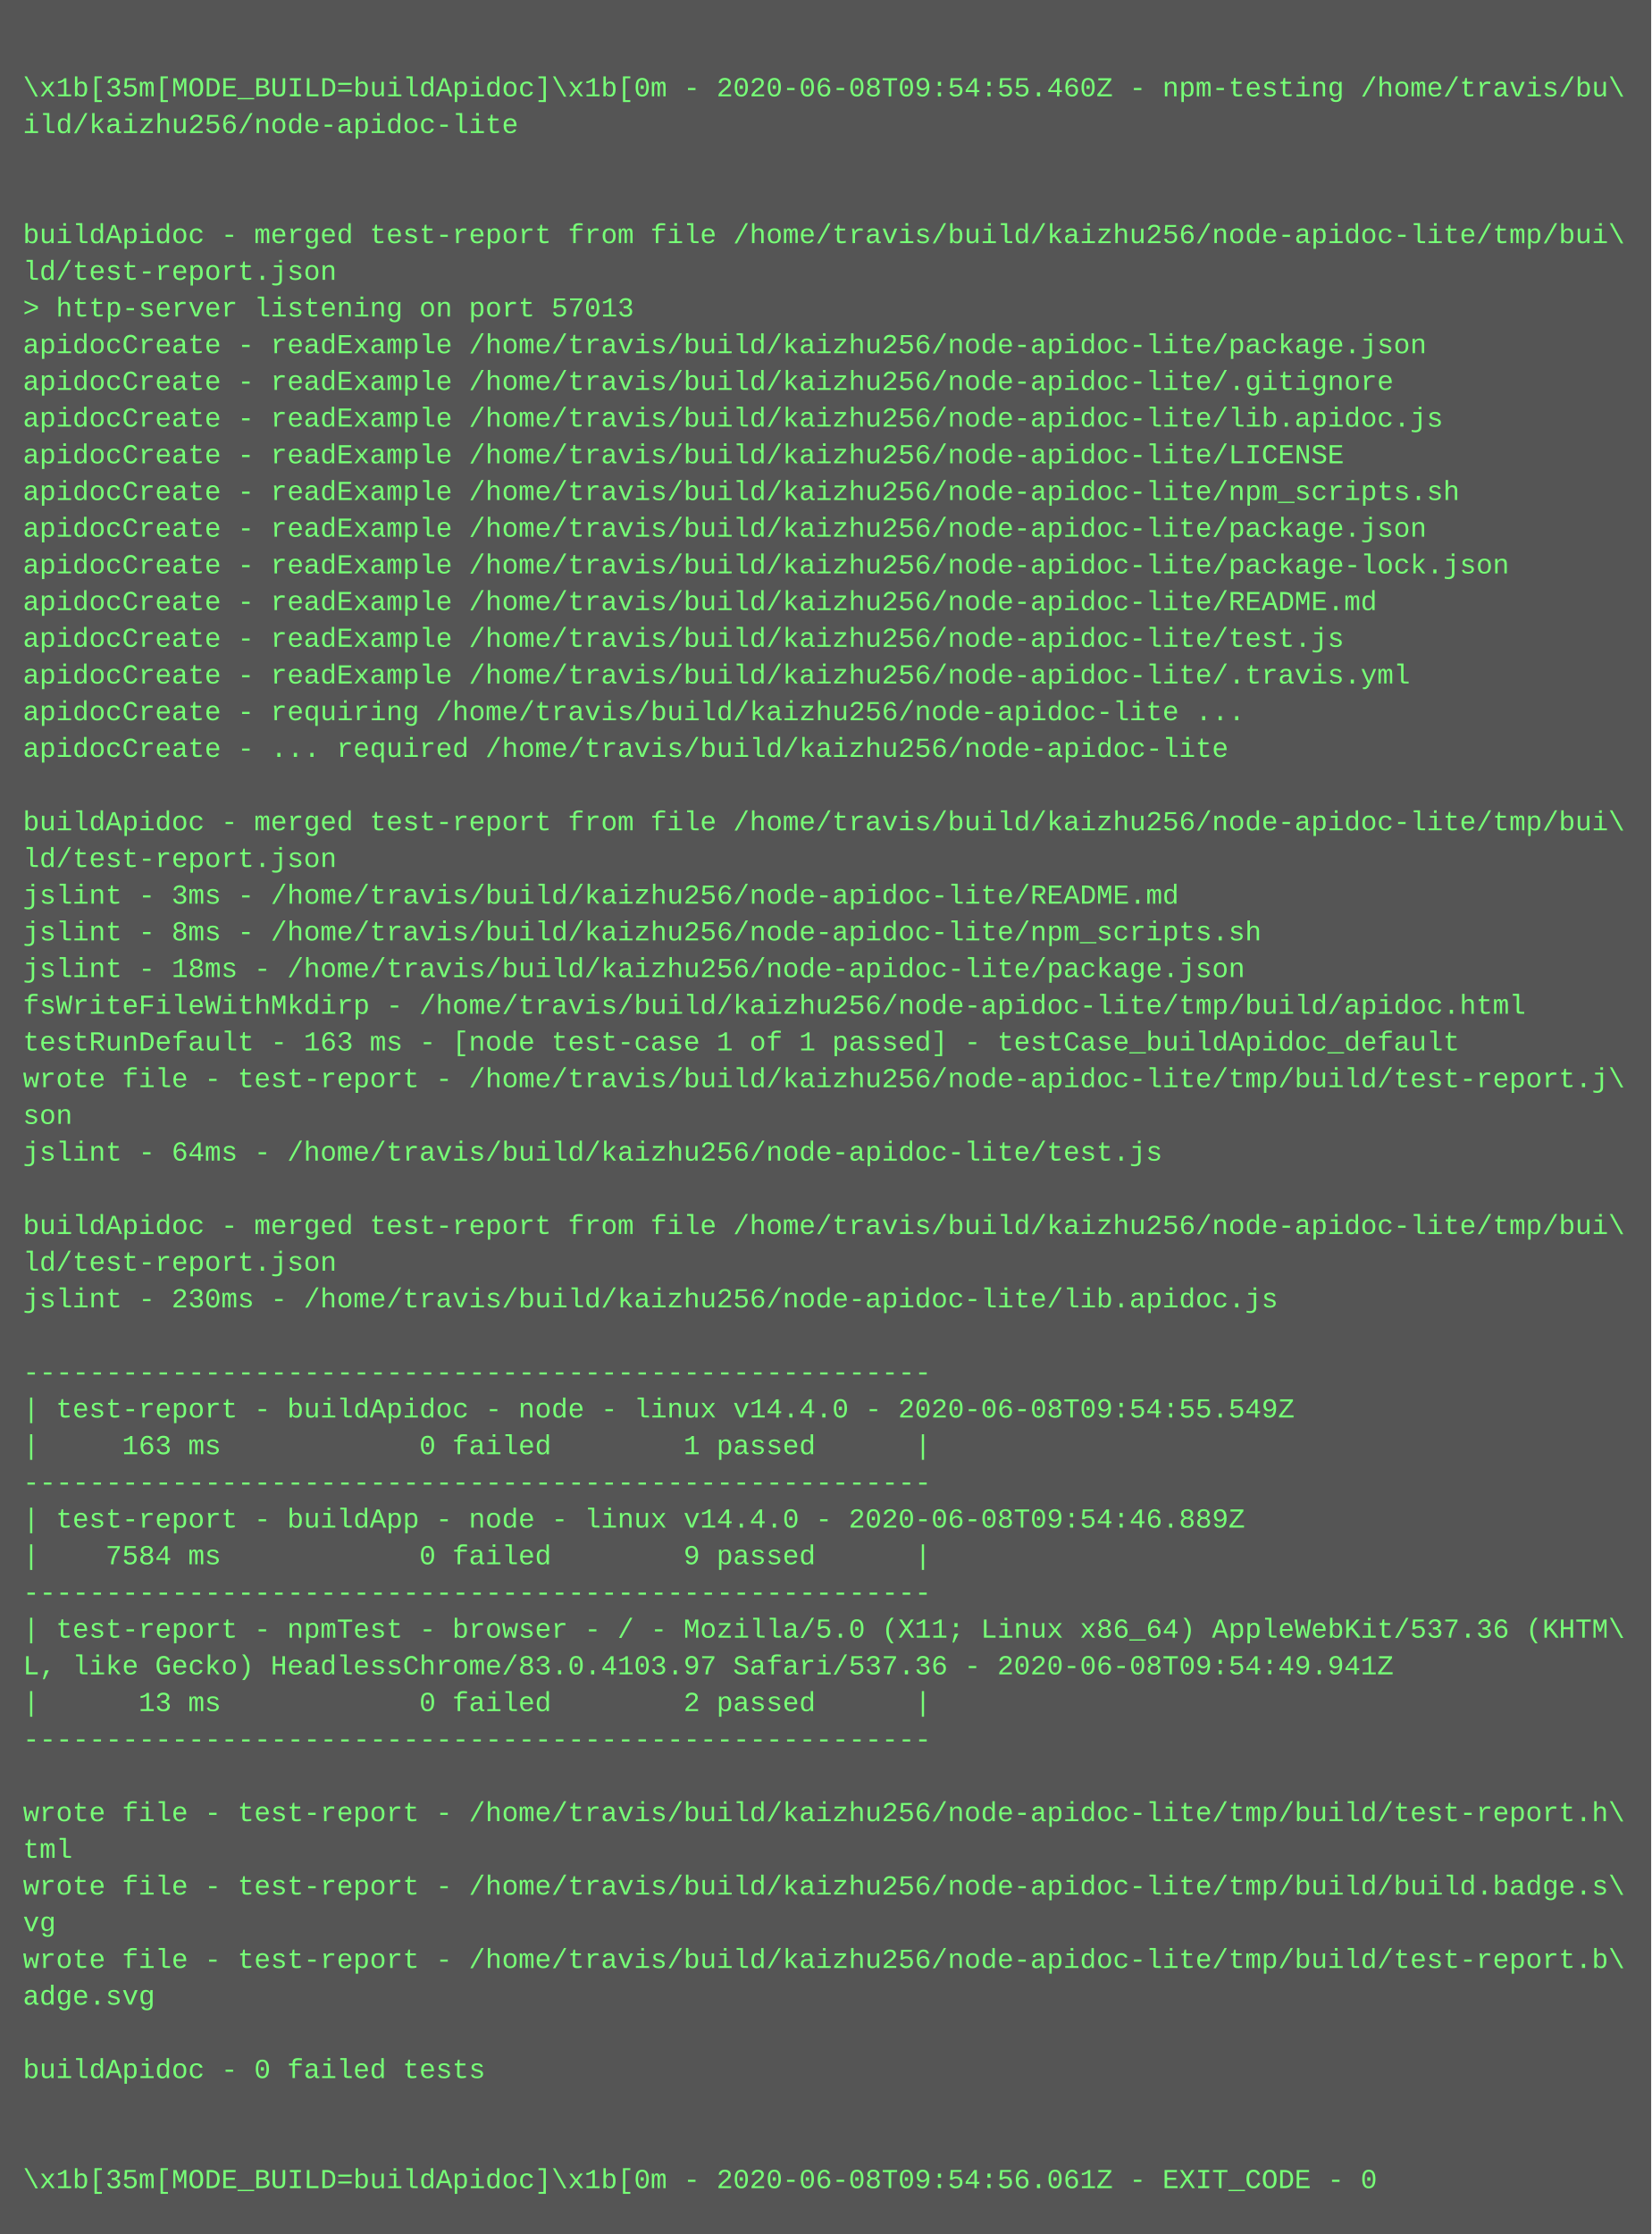
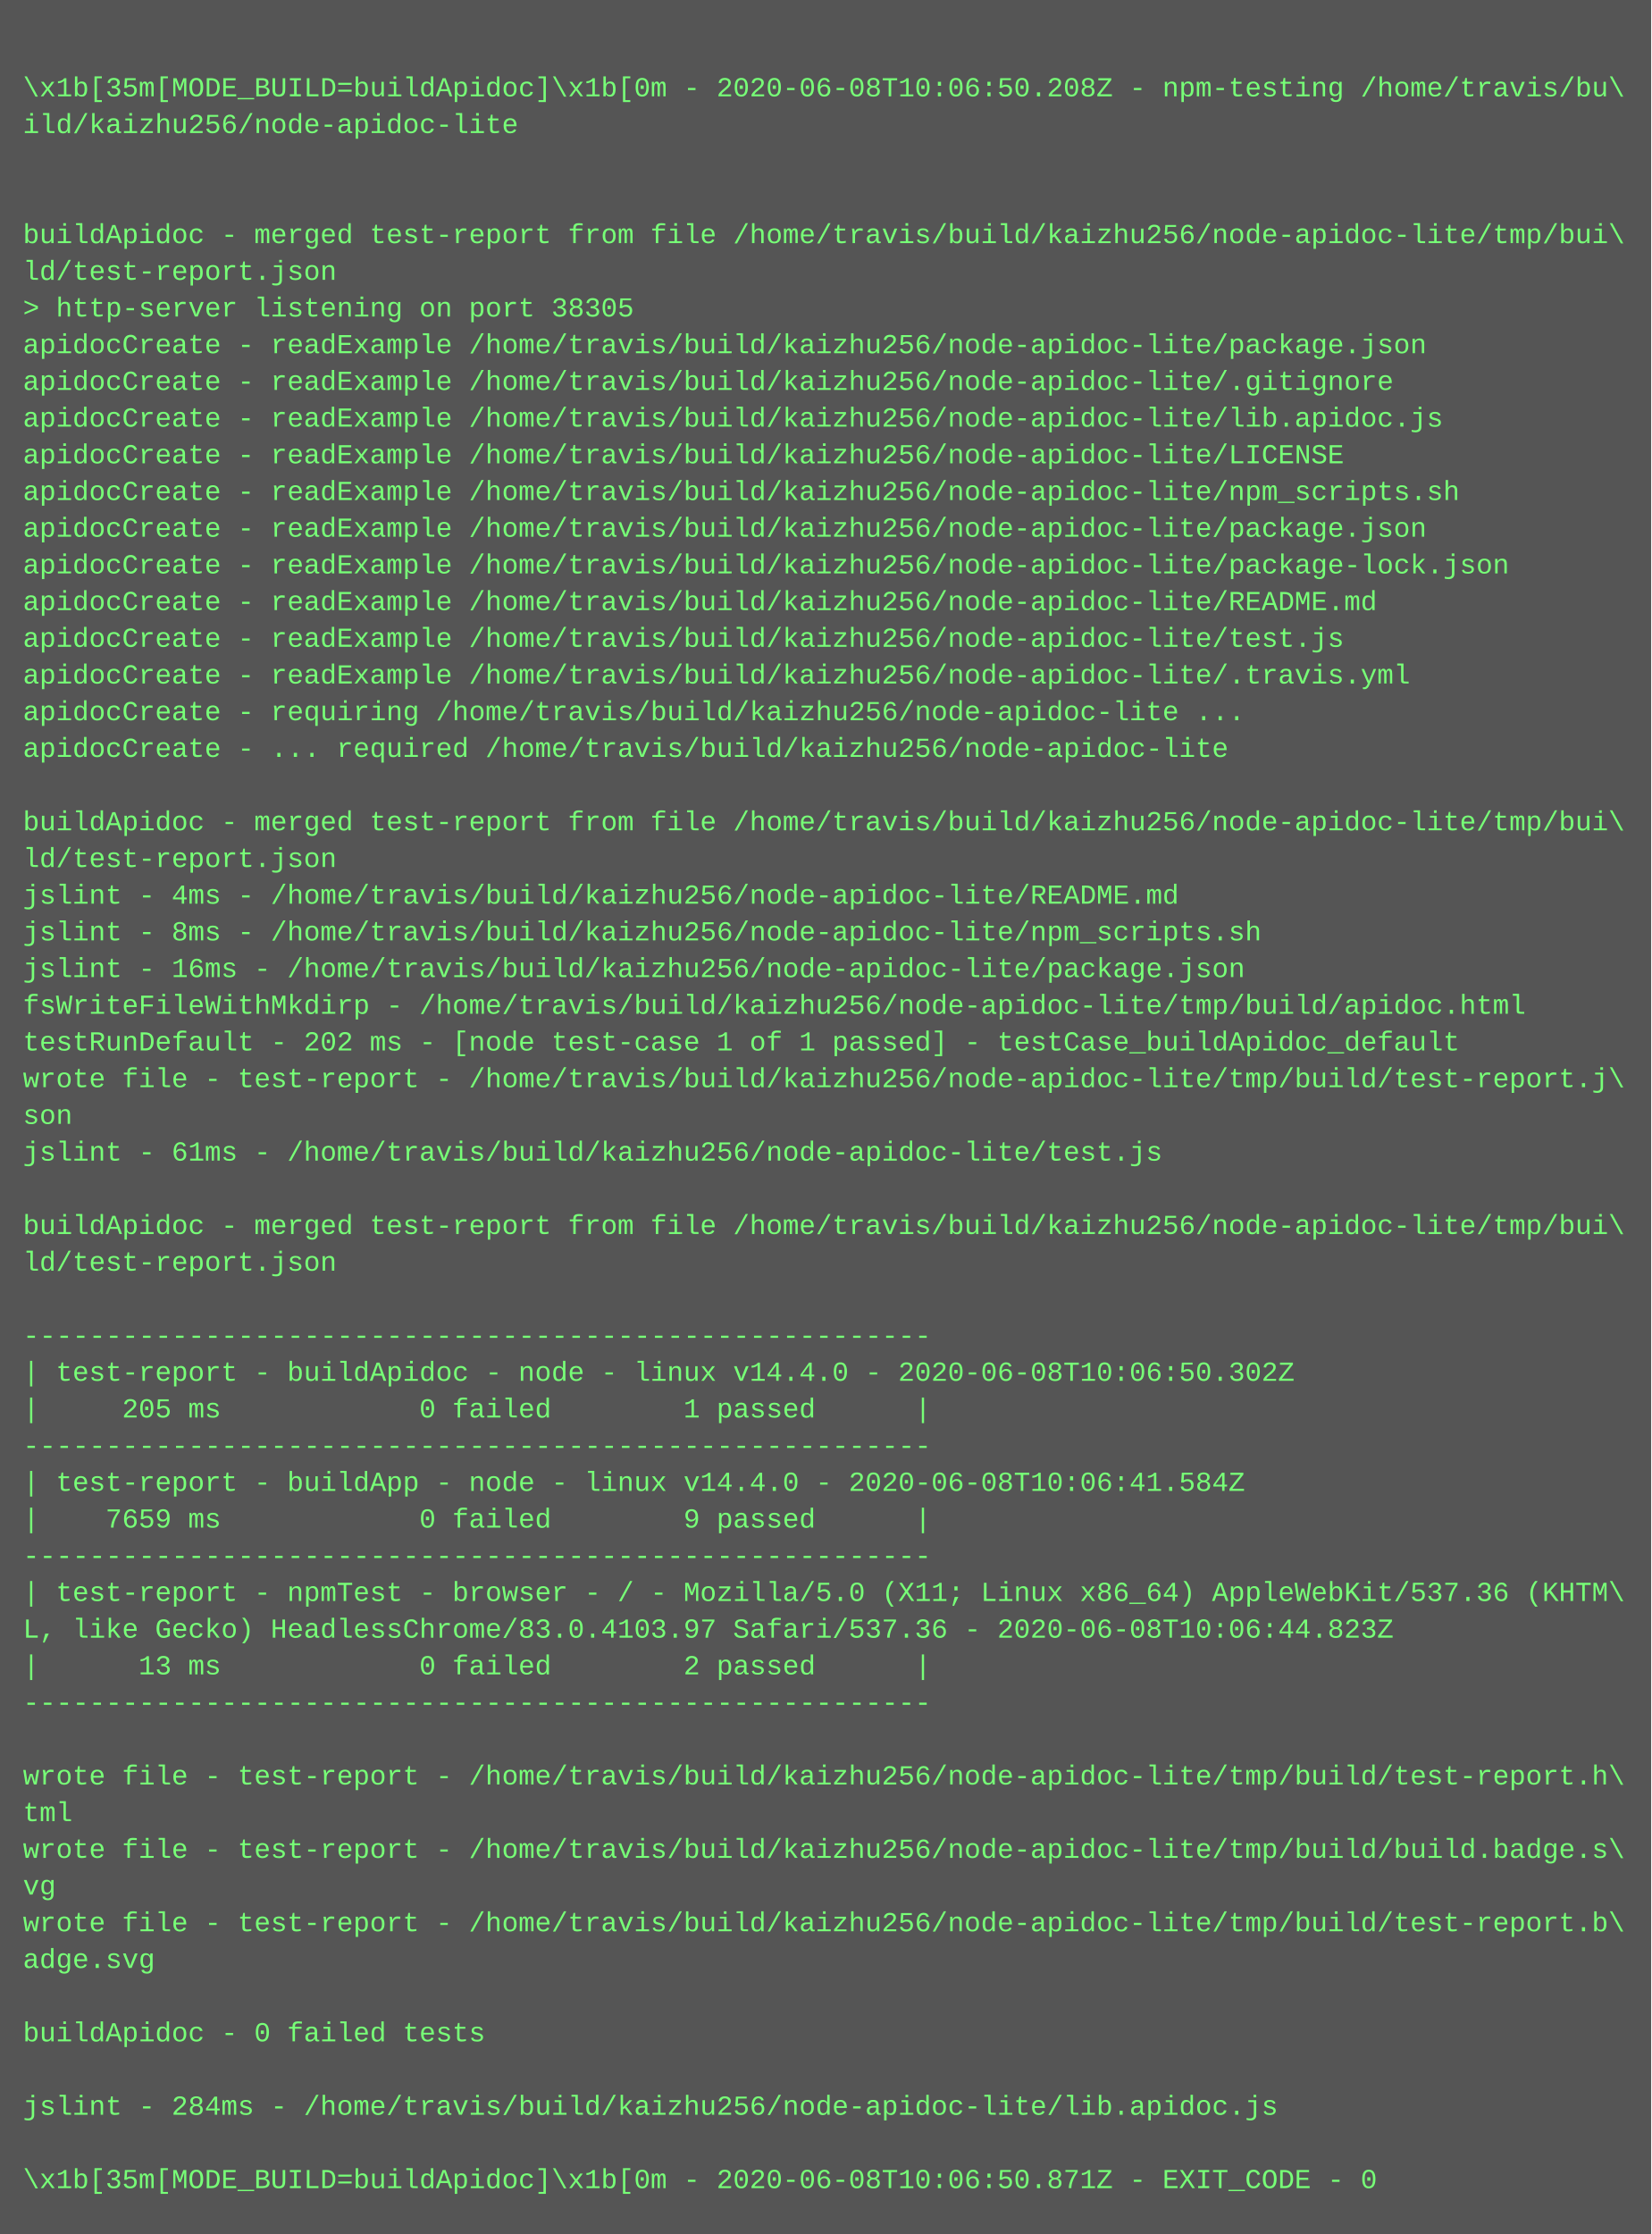
<svg xmlns="http://www.w3.org/2000/svg" height="974" width="720">
  <rect height="974" fill="#555" width="720" />
  <text fill="#7f7" font-family="Courier New" font-size="12" xml:space="preserve">
    <tspan x="10" y="26" />
-     <tspan x="10" y="42">\x1b[35m[MODE_BUILD=buildApidoc]\x1b[0m - 2020-06-08T09:54:55.460Z - npm-testing /home/travis/bu\</tspan>
+     <tspan x="10" y="42">\x1b[35m[MODE_BUILD=buildApidoc]\x1b[0m - 2020-06-08T10:06:50.208Z - npm-testing /home/travis/bu\</tspan>
    <tspan x="10" y="58">ild/kaizhu256/node-apidoc-lite</tspan>
    <tspan x="10" y="74" />
    <tspan x="10" y="90" />
    <tspan x="10" y="106">buildApidoc - merged test-report from file /home/travis/build/kaizhu256/node-apidoc-lite/tmp/bui\</tspan>
    <tspan x="10" y="122">ld/test-report.json</tspan>
-     <tspan x="10" y="138">&gt; http-server listening on port 57013</tspan>
+     <tspan x="10" y="138">&gt; http-server listening on port 38305</tspan>
    <tspan x="10" y="154">apidocCreate - readExample /home/travis/build/kaizhu256/node-apidoc-lite/package.json</tspan>
    <tspan x="10" y="170">apidocCreate - readExample /home/travis/build/kaizhu256/node-apidoc-lite/.gitignore</tspan>
    <tspan x="10" y="186">apidocCreate - readExample /home/travis/build/kaizhu256/node-apidoc-lite/lib.apidoc.js</tspan>
    <tspan x="10" y="202">apidocCreate - readExample /home/travis/build/kaizhu256/node-apidoc-lite/LICENSE</tspan>
    <tspan x="10" y="218">apidocCreate - readExample /home/travis/build/kaizhu256/node-apidoc-lite/npm_scripts.sh</tspan>
    <tspan x="10" y="234">apidocCreate - readExample /home/travis/build/kaizhu256/node-apidoc-lite/package.json</tspan>
    <tspan x="10" y="250">apidocCreate - readExample /home/travis/build/kaizhu256/node-apidoc-lite/package-lock.json</tspan>
    <tspan x="10" y="266">apidocCreate - readExample /home/travis/build/kaizhu256/node-apidoc-lite/README.md</tspan>
    <tspan x="10" y="282">apidocCreate - readExample /home/travis/build/kaizhu256/node-apidoc-lite/test.js</tspan>
    <tspan x="10" y="298">apidocCreate - readExample /home/travis/build/kaizhu256/node-apidoc-lite/.travis.yml</tspan>
    <tspan x="10" y="314">apidocCreate - requiring /home/travis/build/kaizhu256/node-apidoc-lite ...</tspan>
    <tspan x="10" y="330">apidocCreate - ... required /home/travis/build/kaizhu256/node-apidoc-lite</tspan>
    <tspan x="10" y="346" />
    <tspan x="10" y="362">buildApidoc - merged test-report from file /home/travis/build/kaizhu256/node-apidoc-lite/tmp/bui\</tspan>
    <tspan x="10" y="378">ld/test-report.json</tspan>
-     <tspan x="10" y="394">jslint - 3ms - /home/travis/build/kaizhu256/node-apidoc-lite/README.md</tspan>
+     <tspan x="10" y="394">jslint - 4ms - /home/travis/build/kaizhu256/node-apidoc-lite/README.md</tspan>
    <tspan x="10" y="410">jslint - 8ms - /home/travis/build/kaizhu256/node-apidoc-lite/npm_scripts.sh</tspan>
-     <tspan x="10" y="426">jslint - 18ms - /home/travis/build/kaizhu256/node-apidoc-lite/package.json</tspan>
+     <tspan x="10" y="426">jslint - 16ms - /home/travis/build/kaizhu256/node-apidoc-lite/package.json</tspan>
    <tspan x="10" y="442">fsWriteFileWithMkdirp - /home/travis/build/kaizhu256/node-apidoc-lite/tmp/build/apidoc.html</tspan>
-     <tspan x="10" y="458">testRunDefault - 163 ms - [node test-case 1 of 1 passed] - testCase_buildApidoc_default</tspan>
+     <tspan x="10" y="458">testRunDefault - 202 ms - [node test-case 1 of 1 passed] - testCase_buildApidoc_default</tspan>
    <tspan x="10" y="474">wrote file - test-report - /home/travis/build/kaizhu256/node-apidoc-lite/tmp/build/test-report.j\</tspan>
    <tspan x="10" y="490">son</tspan>
-     <tspan x="10" y="506">jslint - 64ms - /home/travis/build/kaizhu256/node-apidoc-lite/test.js</tspan>
+     <tspan x="10" y="506">jslint - 61ms - /home/travis/build/kaizhu256/node-apidoc-lite/test.js</tspan>
    <tspan x="10" y="522" />
    <tspan x="10" y="538">buildApidoc - merged test-report from file /home/travis/build/kaizhu256/node-apidoc-lite/tmp/bui\</tspan>
    <tspan x="10" y="554">ld/test-report.json</tspan>
-     <tspan x="10" y="570">jslint - 230ms - /home/travis/build/kaizhu256/node-apidoc-lite/lib.apidoc.js</tspan>
-     <tspan x="10" y="586" />
-     <tspan x="10" y="602">-------------------------------------------------------</tspan>
-     <tspan x="10" y="618">| test-report - buildApidoc - node - linux v14.4.0 - 2020-06-08T09:54:55.549Z</tspan>
-     <tspan x="10" y="634">|     163 ms            0 failed        1 passed      |</tspan>
-     <tspan x="10" y="650">-------------------------------------------------------</tspan>
-     <tspan x="10" y="666">| test-report - buildApp - node - linux v14.4.0 - 2020-06-08T09:54:46.889Z</tspan>
-     <tspan x="10" y="682">|    7584 ms            0 failed        9 passed      |</tspan>
-     <tspan x="10" y="698">-------------------------------------------------------</tspan>
-     <tspan x="10" y="714">| test-report - npmTest - browser - / - Mozilla/5.0 (X11; Linux x86_64) AppleWebKit/537.36 (KHTM\</tspan>
-     <tspan x="10" y="730">L, like Gecko) HeadlessChrome/83.0.4103.97 Safari/537.36 - 2020-06-08T09:54:49.941Z</tspan>
-     <tspan x="10" y="746">|      13 ms            0 failed        2 passed      |</tspan>
-     <tspan x="10" y="762">-------------------------------------------------------</tspan>
-     <tspan x="10" y="778" />
-     <tspan x="10" y="794">wrote file - test-report - /home/travis/build/kaizhu256/node-apidoc-lite/tmp/build/test-report.h\</tspan>
-     <tspan x="10" y="810">tml</tspan>
-     <tspan x="10" y="826">wrote file - test-report - /home/travis/build/kaizhu256/node-apidoc-lite/tmp/build/build.badge.s\</tspan>
-     <tspan x="10" y="842">vg</tspan>
-     <tspan x="10" y="858">wrote file - test-report - /home/travis/build/kaizhu256/node-apidoc-lite/tmp/build/test-report.b\</tspan>
-     <tspan x="10" y="874">adge.svg</tspan>
-     <tspan x="10" y="890" />
-     <tspan x="10" y="906">buildApidoc - 0 failed tests</tspan>
-     <tspan x="10" y="922" />
+     <tspan x="10" y="570" />
+     <tspan x="10" y="586">-------------------------------------------------------</tspan>
+     <tspan x="10" y="602">| test-report - buildApidoc - node - linux v14.4.0 - 2020-06-08T10:06:50.302Z</tspan>
+     <tspan x="10" y="618">|     205 ms            0 failed        1 passed      |</tspan>
+     <tspan x="10" y="634">-------------------------------------------------------</tspan>
+     <tspan x="10" y="650">| test-report - buildApp - node - linux v14.4.0 - 2020-06-08T10:06:41.584Z</tspan>
+     <tspan x="10" y="666">|    7659 ms            0 failed        9 passed      |</tspan>
+     <tspan x="10" y="682">-------------------------------------------------------</tspan>
+     <tspan x="10" y="698">| test-report - npmTest - browser - / - Mozilla/5.0 (X11; Linux x86_64) AppleWebKit/537.36 (KHTM\</tspan>
+     <tspan x="10" y="714">L, like Gecko) HeadlessChrome/83.0.4103.97 Safari/537.36 - 2020-06-08T10:06:44.823Z</tspan>
+     <tspan x="10" y="730">|      13 ms            0 failed        2 passed      |</tspan>
+     <tspan x="10" y="746">-------------------------------------------------------</tspan>
+     <tspan x="10" y="762" />
+     <tspan x="10" y="778">wrote file - test-report - /home/travis/build/kaizhu256/node-apidoc-lite/tmp/build/test-report.h\</tspan>
+     <tspan x="10" y="794">tml</tspan>
+     <tspan x="10" y="810">wrote file - test-report - /home/travis/build/kaizhu256/node-apidoc-lite/tmp/build/build.badge.s\</tspan>
+     <tspan x="10" y="826">vg</tspan>
+     <tspan x="10" y="842">wrote file - test-report - /home/travis/build/kaizhu256/node-apidoc-lite/tmp/build/test-report.b\</tspan>
+     <tspan x="10" y="858">adge.svg</tspan>
+     <tspan x="10" y="874" />
+     <tspan x="10" y="890">buildApidoc - 0 failed tests</tspan>
+     <tspan x="10" y="906" />
+     <tspan x="10" y="922">jslint - 284ms - /home/travis/build/kaizhu256/node-apidoc-lite/lib.apidoc.js</tspan>
    <tspan x="10" y="938" />
-     <tspan x="10" y="954">\x1b[35m[MODE_BUILD=buildApidoc]\x1b[0m - 2020-06-08T09:54:56.061Z - EXIT_CODE - 0</tspan>
+     <tspan x="10" y="954">\x1b[35m[MODE_BUILD=buildApidoc]\x1b[0m - 2020-06-08T10:06:50.871Z - EXIT_CODE - 0</tspan>
  </text>
</svg>
